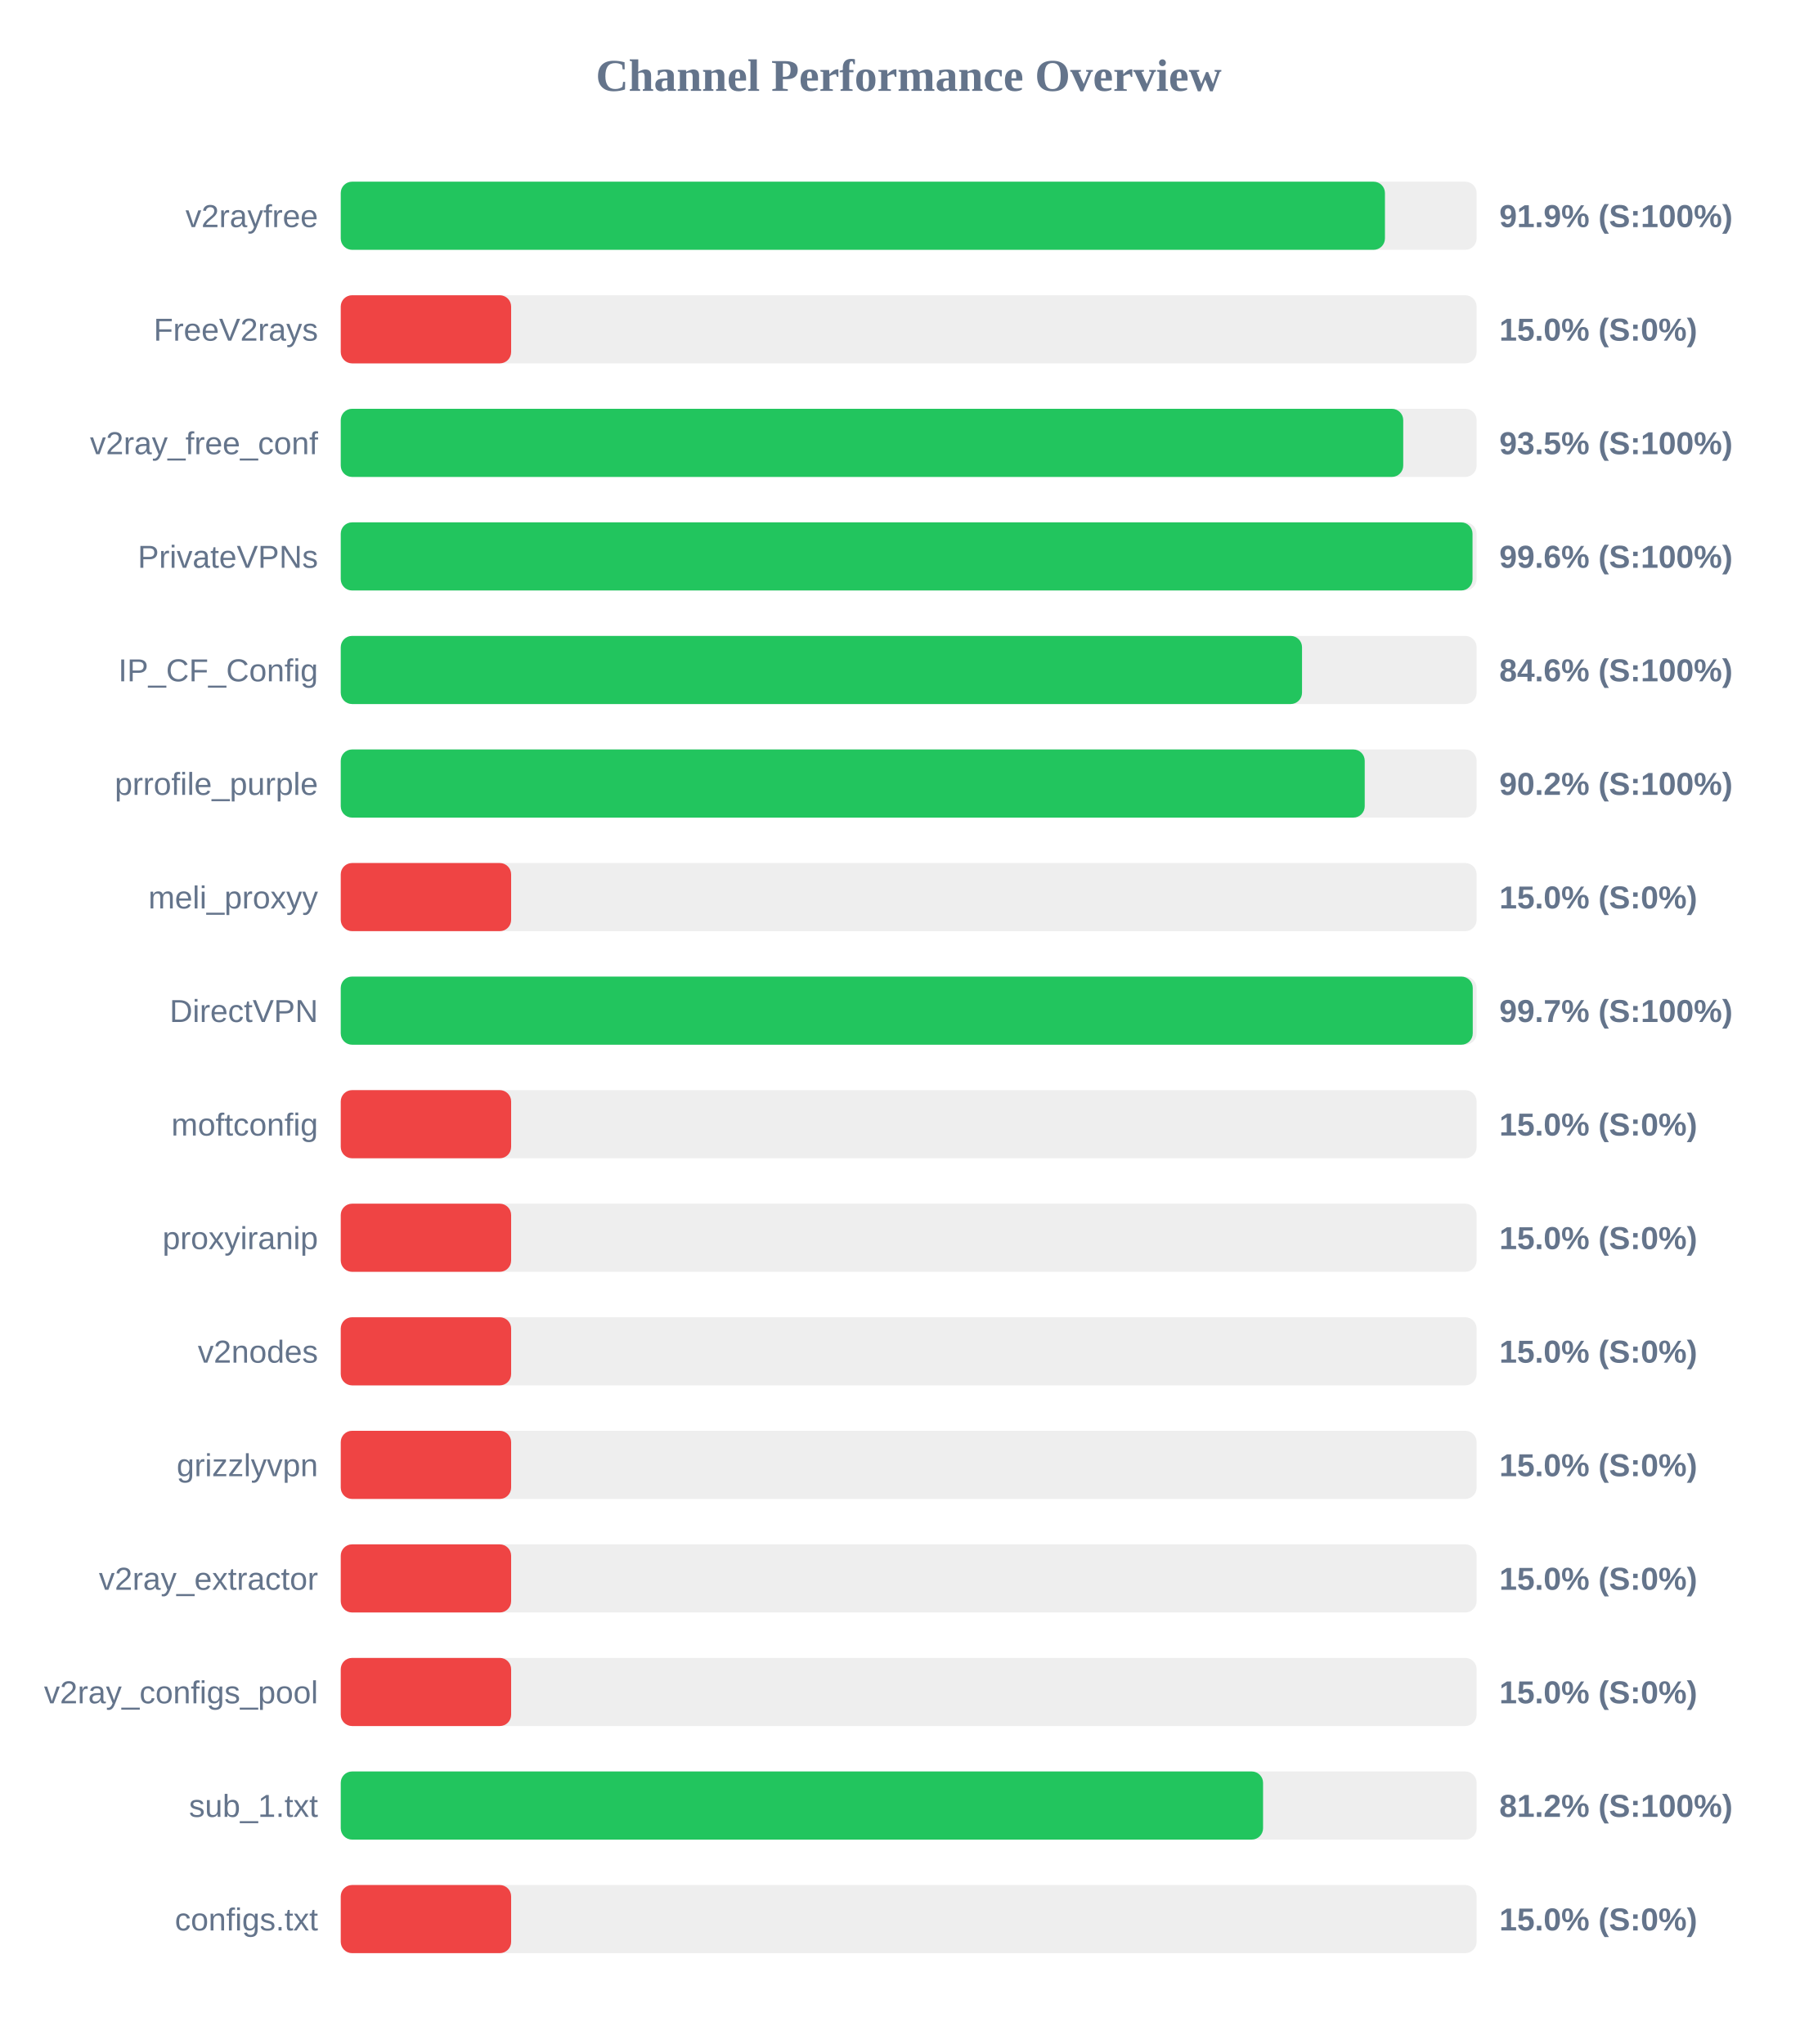
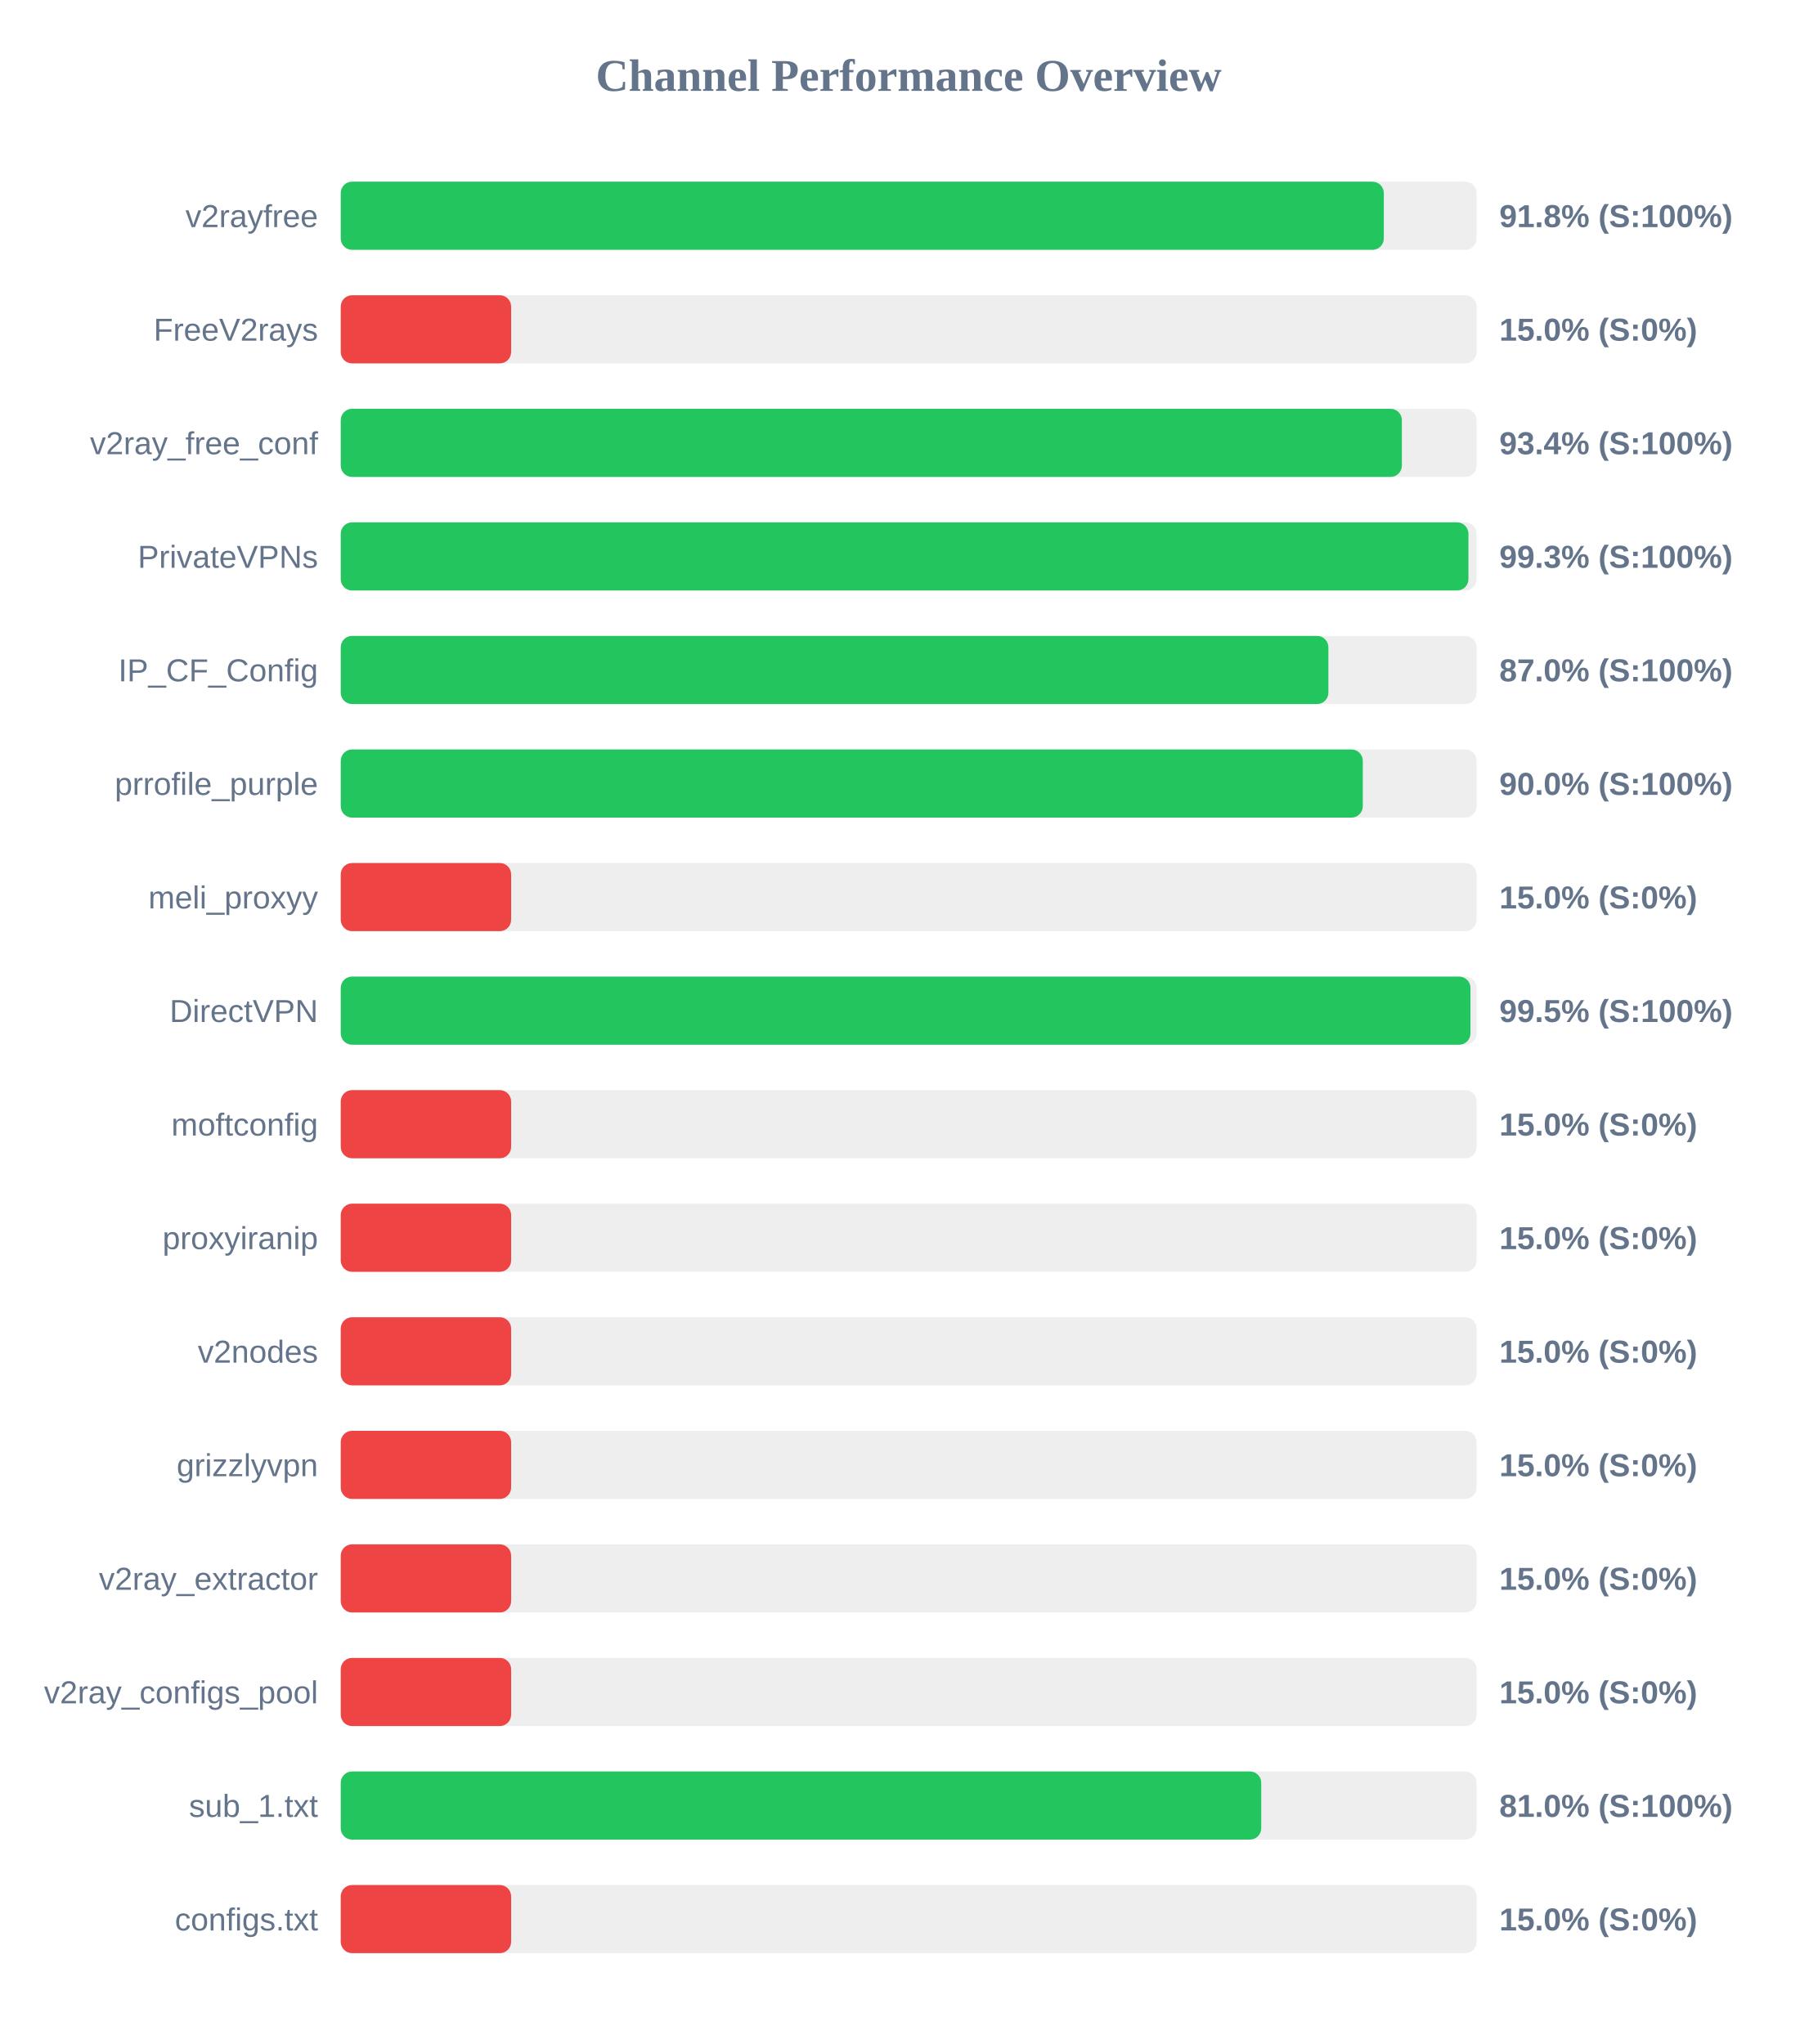
<svg xmlns="http://www.w3.org/2000/svg" width="800" height="900" version="1.1">
  <style>
        .row { font: 14px Arial; fill: #64748b; }
        .score { font: bold 14px Arial; fill: #64748b; }
    </style>
  <text x="400" y="40" text-anchor="middle" font-size="20px" font-weight="bold" fill="#64748b">Channel Performance Overview</text>
  <rect x="150" y="80" width="500" height="30" fill="#eee" rx="5" />
-   <rect x="150" y="80" width="459.65" height="30" fill="#22c55e" rx="5" />
+   <rect x="150" y="80" width="459.15" height="30" fill="#22c55e" rx="5" />
  <text x="140" y="100" text-anchor="end" class="row">v2rayfree</text>
-   <text x="660" y="100" text-anchor="start" class="score">91.9% (S:100%)</text>
+   <text x="660" y="100" text-anchor="start" class="score">91.8% (S:100%)</text>
  <rect x="150" y="130" width="500" height="30" fill="#eee" rx="5" />
  <rect x="150" y="130" width="75.0" height="30" fill="#ef4444" rx="5" />
  <text x="140" y="150" text-anchor="end" class="row">FreeV2rays</text>
  <text x="660" y="150" text-anchor="start" class="score">15.0% (S:0%)</text>
  <rect x="150" y="180" width="500" height="30" fill="#eee" rx="5" />
-   <rect x="150" y="180" width="467.7" height="30" fill="#22c55e" rx="5" />
+   <rect x="150" y="180" width="467.1" height="30" fill="#22c55e" rx="5" />
  <text x="140" y="200" text-anchor="end" class="row">v2ray_free_conf</text>
-   <text x="660" y="200" text-anchor="start" class="score">93.5% (S:100%)</text>
+   <text x="660" y="200" text-anchor="start" class="score">93.4% (S:100%)</text>
  <rect x="150" y="230" width="500" height="30" fill="#eee" rx="5" />
-   <rect x="150" y="230" width="498.2" height="30" fill="#22c55e" rx="5" />
+   <rect x="150" y="230" width="496.4" height="30" fill="#22c55e" rx="5" />
  <text x="140" y="250" text-anchor="end" class="row">PrivateVPNs</text>
-   <text x="660" y="250" text-anchor="start" class="score">99.6% (S:100%)</text>
+   <text x="660" y="250" text-anchor="start" class="score">99.3% (S:100%)</text>
  <rect x="150" y="280" width="500" height="30" fill="#eee" rx="5" />
-   <rect x="150" y="280" width="423.15" height="30" fill="#22c55e" rx="5" />
+   <rect x="150" y="280" width="434.75" height="30" fill="#22c55e" rx="5" />
  <text x="140" y="300" text-anchor="end" class="row">IP_CF_Config</text>
-   <text x="660" y="300" text-anchor="start" class="score">84.6% (S:100%)</text>
+   <text x="660" y="300" text-anchor="start" class="score">87.0% (S:100%)</text>
  <rect x="150" y="330" width="500" height="30" fill="#eee" rx="5" />
-   <rect x="150" y="330" width="450.75" height="30" fill="#22c55e" rx="5" />
+   <rect x="150" y="330" width="449.9" height="30" fill="#22c55e" rx="5" />
  <text x="140" y="350" text-anchor="end" class="row">prrofile_purple</text>
-   <text x="660" y="350" text-anchor="start" class="score">90.2% (S:100%)</text>
+   <text x="660" y="350" text-anchor="start" class="score">90.0% (S:100%)</text>
  <rect x="150" y="380" width="500" height="30" fill="#eee" rx="5" />
  <rect x="150" y="380" width="75.0" height="30" fill="#ef4444" rx="5" />
  <text x="140" y="400" text-anchor="end" class="row">meli_proxyy</text>
  <text x="660" y="400" text-anchor="start" class="score">15.0% (S:0%)</text>
  <rect x="150" y="430" width="500" height="30" fill="#eee" rx="5" />
-   <rect x="150" y="430" width="498.3" height="30" fill="#22c55e" rx="5" />
+   <rect x="150" y="430" width="497.3" height="30" fill="#22c55e" rx="5" />
  <text x="140" y="450" text-anchor="end" class="row">DirectVPN</text>
-   <text x="660" y="450" text-anchor="start" class="score">99.7% (S:100%)</text>
+   <text x="660" y="450" text-anchor="start" class="score">99.5% (S:100%)</text>
  <rect x="150" y="480" width="500" height="30" fill="#eee" rx="5" />
  <rect x="150" y="480" width="75.0" height="30" fill="#ef4444" rx="5" />
  <text x="140" y="500" text-anchor="end" class="row">moftconfig</text>
  <text x="660" y="500" text-anchor="start" class="score">15.0% (S:0%)</text>
  <rect x="150" y="530" width="500" height="30" fill="#eee" rx="5" />
  <rect x="150" y="530" width="75.0" height="30" fill="#ef4444" rx="5" />
  <text x="140" y="550" text-anchor="end" class="row">proxyiranip</text>
  <text x="660" y="550" text-anchor="start" class="score">15.0% (S:0%)</text>
  <rect x="150" y="580" width="500" height="30" fill="#eee" rx="5" />
  <rect x="150" y="580" width="75.0" height="30" fill="#ef4444" rx="5" />
  <text x="140" y="600" text-anchor="end" class="row">v2nodes</text>
  <text x="660" y="600" text-anchor="start" class="score">15.0% (S:0%)</text>
  <rect x="150" y="630" width="500" height="30" fill="#eee" rx="5" />
  <rect x="150" y="630" width="75.0" height="30" fill="#ef4444" rx="5" />
  <text x="140" y="650" text-anchor="end" class="row">grizzlyvpn</text>
  <text x="660" y="650" text-anchor="start" class="score">15.0% (S:0%)</text>
  <rect x="150" y="680" width="500" height="30" fill="#eee" rx="5" />
  <rect x="150" y="680" width="75.0" height="30" fill="#ef4444" rx="5" />
  <text x="140" y="700" text-anchor="end" class="row">v2ray_extractor</text>
  <text x="660" y="700" text-anchor="start" class="score">15.0% (S:0%)</text>
  <rect x="150" y="730" width="500" height="30" fill="#eee" rx="5" />
  <rect x="150" y="730" width="75.0" height="30" fill="#ef4444" rx="5" />
  <text x="140" y="750" text-anchor="end" class="row">v2ray_configs_pool</text>
  <text x="660" y="750" text-anchor="start" class="score">15.0% (S:0%)</text>
  <rect x="150" y="780" width="500" height="30" fill="#eee" rx="5" />
-   <rect x="150" y="780" width="406.0" height="30" fill="#22c55e" rx="5" />
+   <rect x="150" y="780" width="405.2" height="30" fill="#22c55e" rx="5" />
  <text x="140" y="800" text-anchor="end" class="row">sub_1.txt</text>
-   <text x="660" y="800" text-anchor="start" class="score">81.2% (S:100%)</text>
+   <text x="660" y="800" text-anchor="start" class="score">81.0% (S:100%)</text>
  <rect x="150" y="830" width="500" height="30" fill="#eee" rx="5" />
  <rect x="150" y="830" width="75.0" height="30" fill="#ef4444" rx="5" />
  <text x="140" y="850" text-anchor="end" class="row">configs.txt</text>
  <text x="660" y="850" text-anchor="start" class="score">15.0% (S:0%)</text>
</svg>
